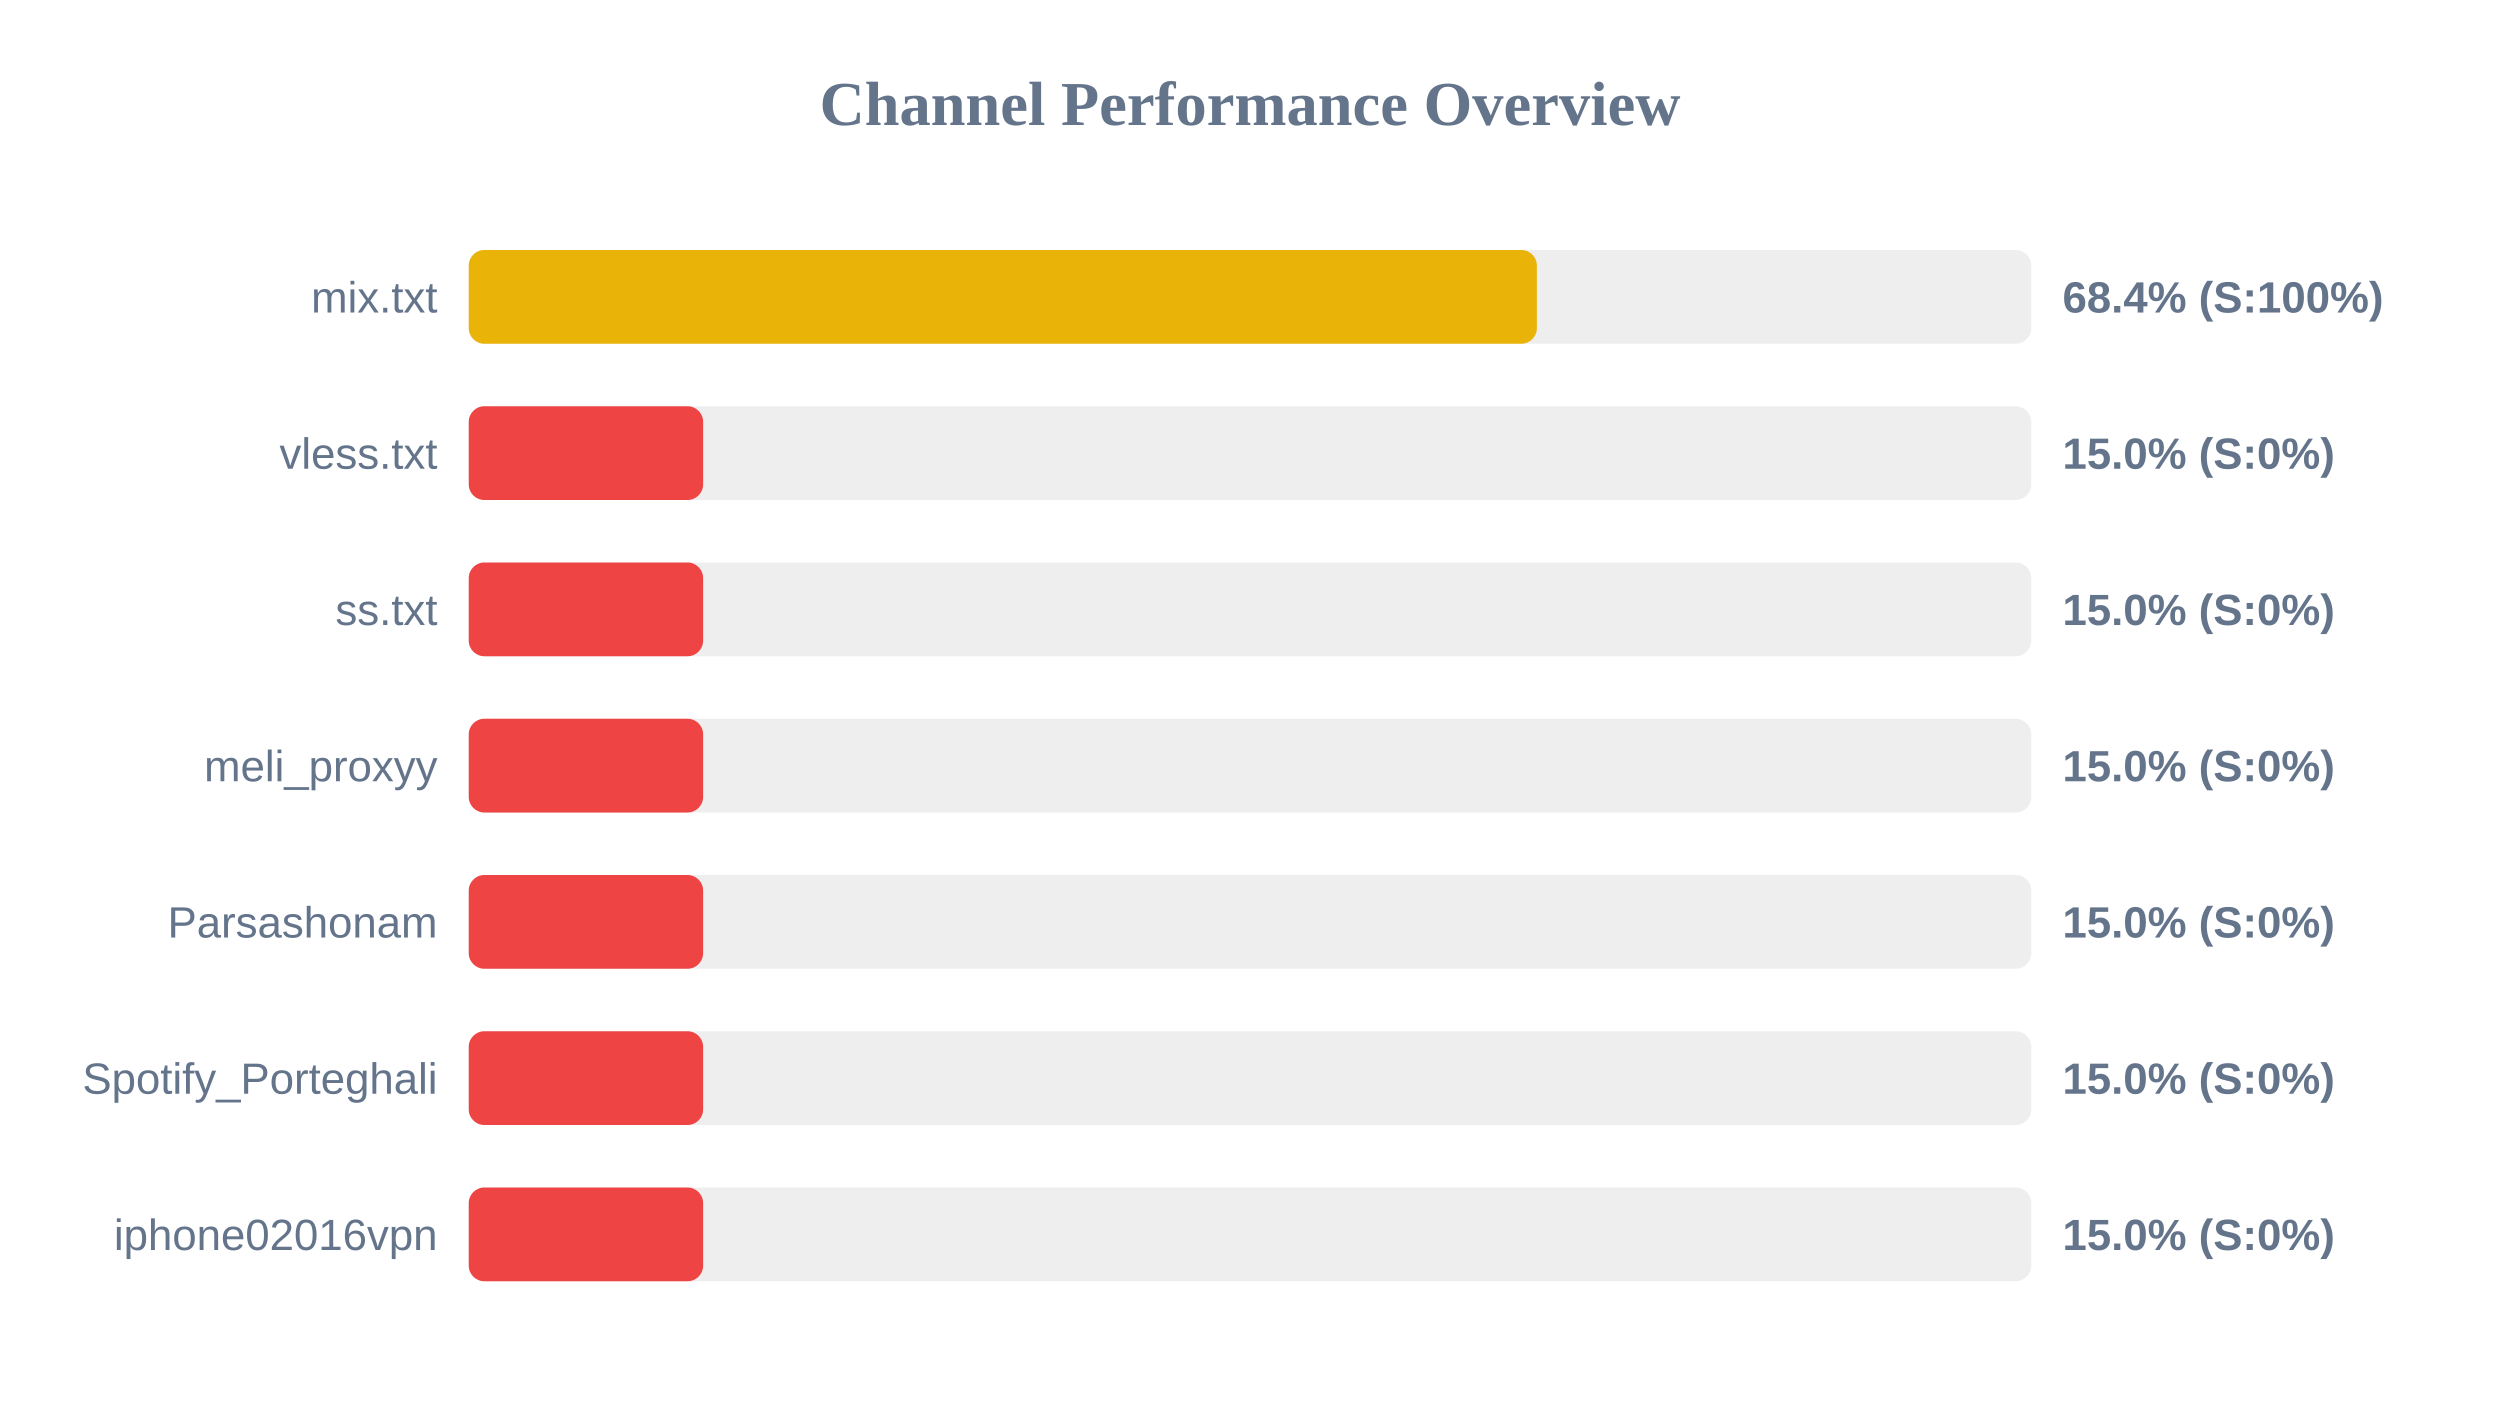
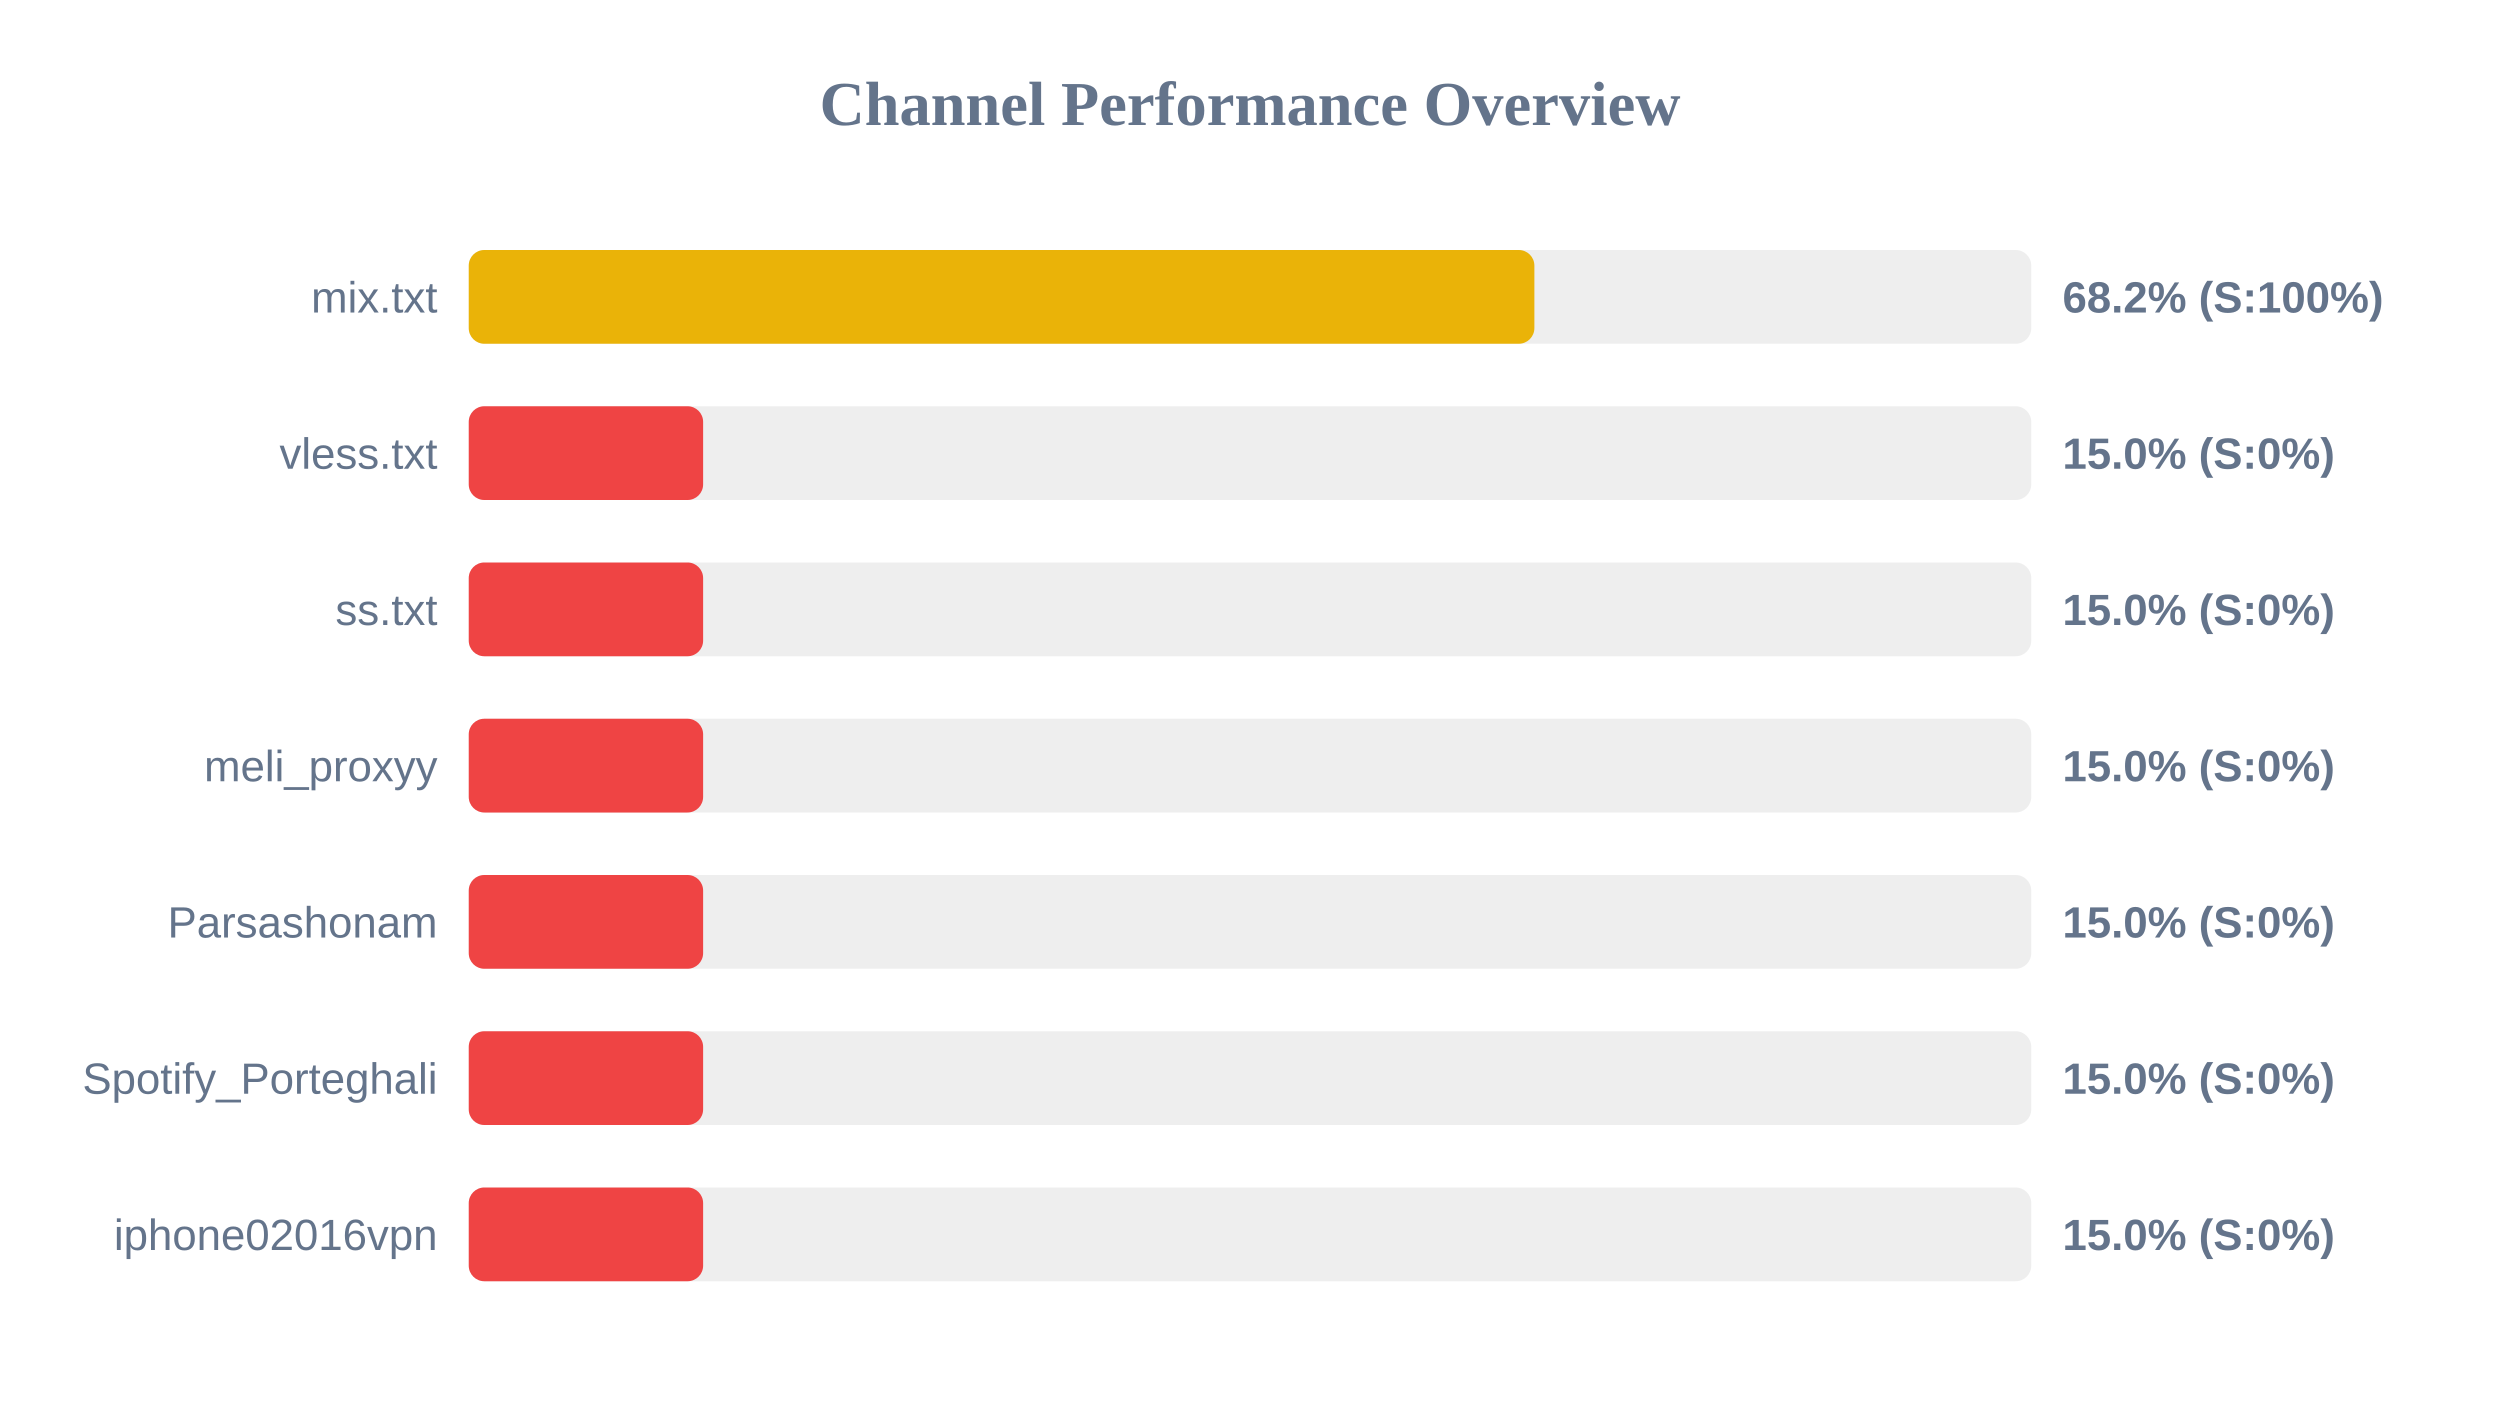
<svg xmlns="http://www.w3.org/2000/svg" width="800" height="450" version="1.1">
  <style>
        .row { font: 14px Arial; fill: #64748b; }
        .score { font: bold 14px Arial; fill: #64748b; }
    </style>
  <text x="400" y="40" text-anchor="middle" font-size="20px" font-weight="bold" fill="#64748b">Channel Performance Overview</text>
  <rect x="150" y="80" width="500" height="30" fill="#eee" rx="5" />
-   <rect x="150" y="80" width="341.8" height="30" fill="#eab308" rx="5" />
+   <rect x="150" y="80" width="341.0" height="30" fill="#eab308" rx="5" />
  <text x="140" y="100" text-anchor="end" class="row">mix.txt</text>
-   <text x="660" y="100" text-anchor="start" class="score">68.4% (S:100%)</text>
+   <text x="660" y="100" text-anchor="start" class="score">68.2% (S:100%)</text>
  <rect x="150" y="130" width="500" height="30" fill="#eee" rx="5" />
  <rect x="150" y="130" width="75.0" height="30" fill="#ef4444" rx="5" />
  <text x="140" y="150" text-anchor="end" class="row">vless.txt</text>
  <text x="660" y="150" text-anchor="start" class="score">15.0% (S:0%)</text>
  <rect x="150" y="180" width="500" height="30" fill="#eee" rx="5" />
  <rect x="150" y="180" width="75.0" height="30" fill="#ef4444" rx="5" />
  <text x="140" y="200" text-anchor="end" class="row">ss.txt</text>
  <text x="660" y="200" text-anchor="start" class="score">15.0% (S:0%)</text>
  <rect x="150" y="230" width="500" height="30" fill="#eee" rx="5" />
  <rect x="150" y="230" width="75.0" height="30" fill="#ef4444" rx="5" />
  <text x="140" y="250" text-anchor="end" class="row">meli_proxyy</text>
  <text x="660" y="250" text-anchor="start" class="score">15.0% (S:0%)</text>
  <rect x="150" y="280" width="500" height="30" fill="#eee" rx="5" />
  <rect x="150" y="280" width="75.0" height="30" fill="#ef4444" rx="5" />
  <text x="140" y="300" text-anchor="end" class="row">Parsashonam</text>
  <text x="660" y="300" text-anchor="start" class="score">15.0% (S:0%)</text>
  <rect x="150" y="330" width="500" height="30" fill="#eee" rx="5" />
  <rect x="150" y="330" width="75.0" height="30" fill="#ef4444" rx="5" />
  <text x="140" y="350" text-anchor="end" class="row">Spotify_Porteghali</text>
  <text x="660" y="350" text-anchor="start" class="score">15.0% (S:0%)</text>
  <rect x="150" y="380" width="500" height="30" fill="#eee" rx="5" />
  <rect x="150" y="380" width="75.0" height="30" fill="#ef4444" rx="5" />
  <text x="140" y="400" text-anchor="end" class="row">iphone02016vpn</text>
  <text x="660" y="400" text-anchor="start" class="score">15.0% (S:0%)</text>
</svg>
